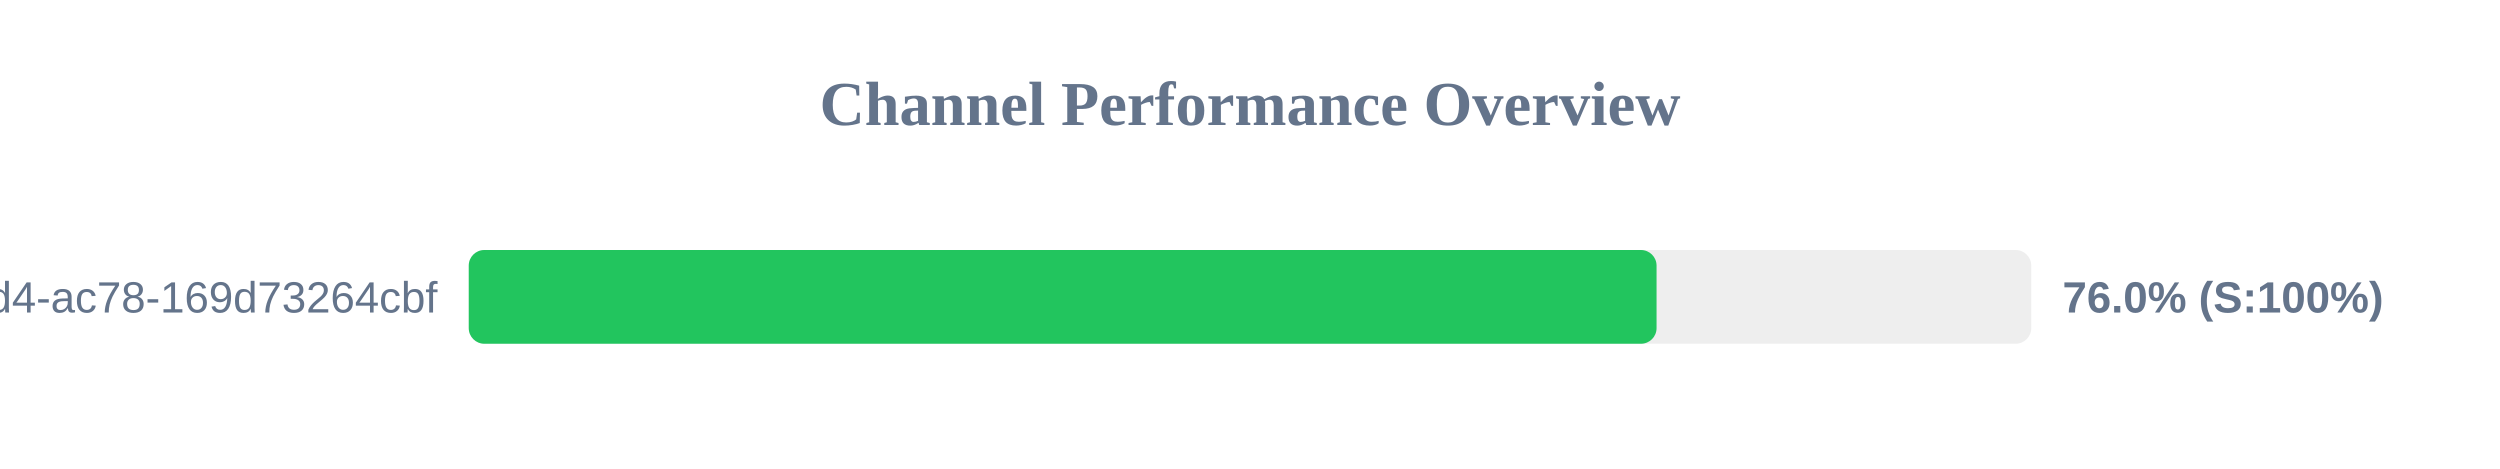
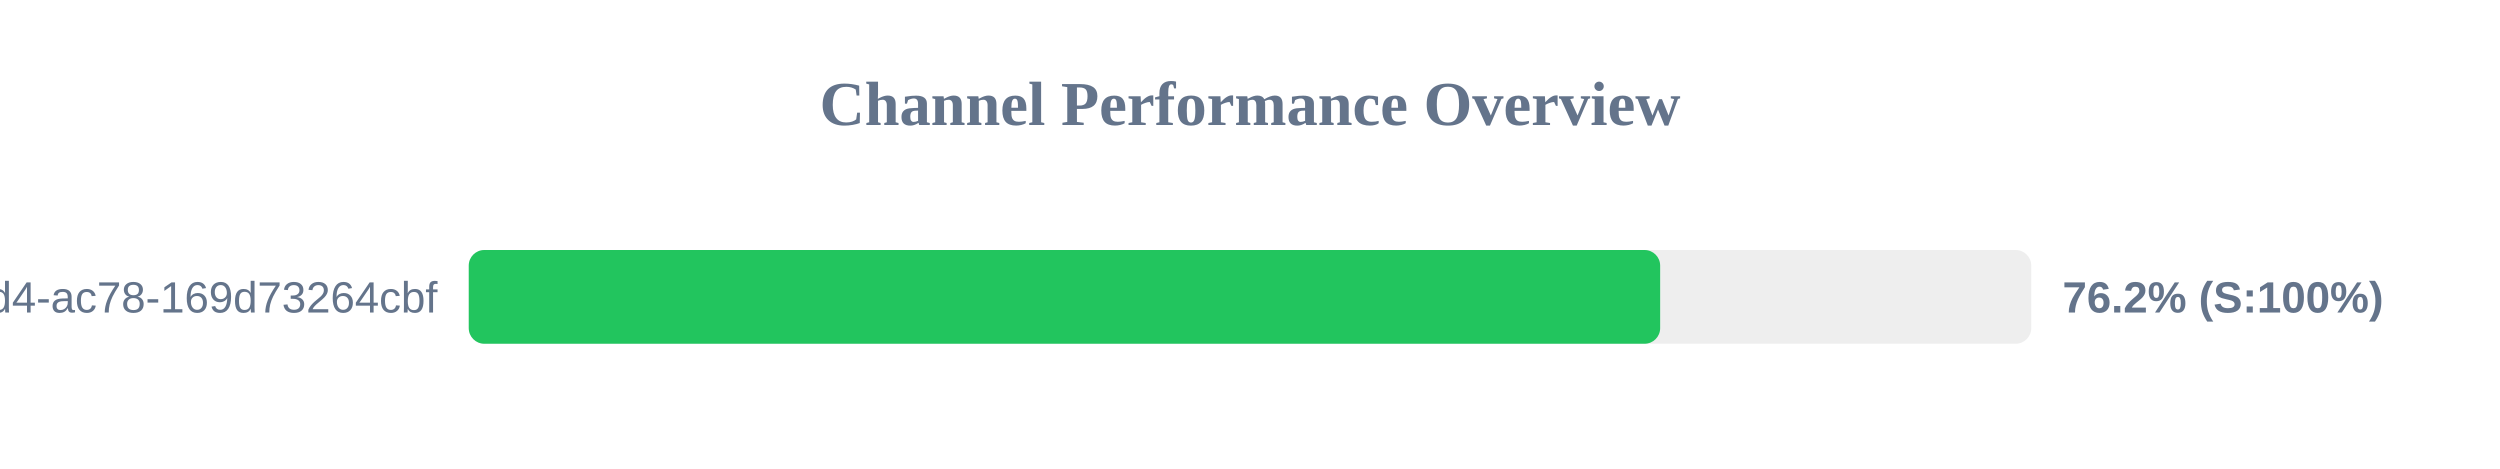
<svg xmlns="http://www.w3.org/2000/svg" width="800" height="150" version="1.1">
  <style>
        .row { font: 14px Arial; fill: #64748b; }
        .score { font: bold 14px Arial; fill: #64748b; }
    </style>
  <text x="400" y="40" text-anchor="middle" font-size="20px" font-weight="bold" fill="#64748b">Channel Performance Overview</text>
  <rect x="150" y="80" width="500" height="30" fill="#eee" rx="5" />
-   <rect x="150" y="80" width="380.1" height="30" fill="#22c55e" rx="5" />
+   <rect x="150" y="80" width="381.25" height="30" fill="#22c55e" rx="5" />
  <text x="140" y="100" text-anchor="end" class="row">?uuid=48c2c901-72e6-46d4-ac78-169d73264cbf</text>
-   <text x="660" y="100" text-anchor="start" class="score">76.0% (S:100%)</text>
+   <text x="660" y="100" text-anchor="start" class="score">76.2% (S:100%)</text>
</svg>
